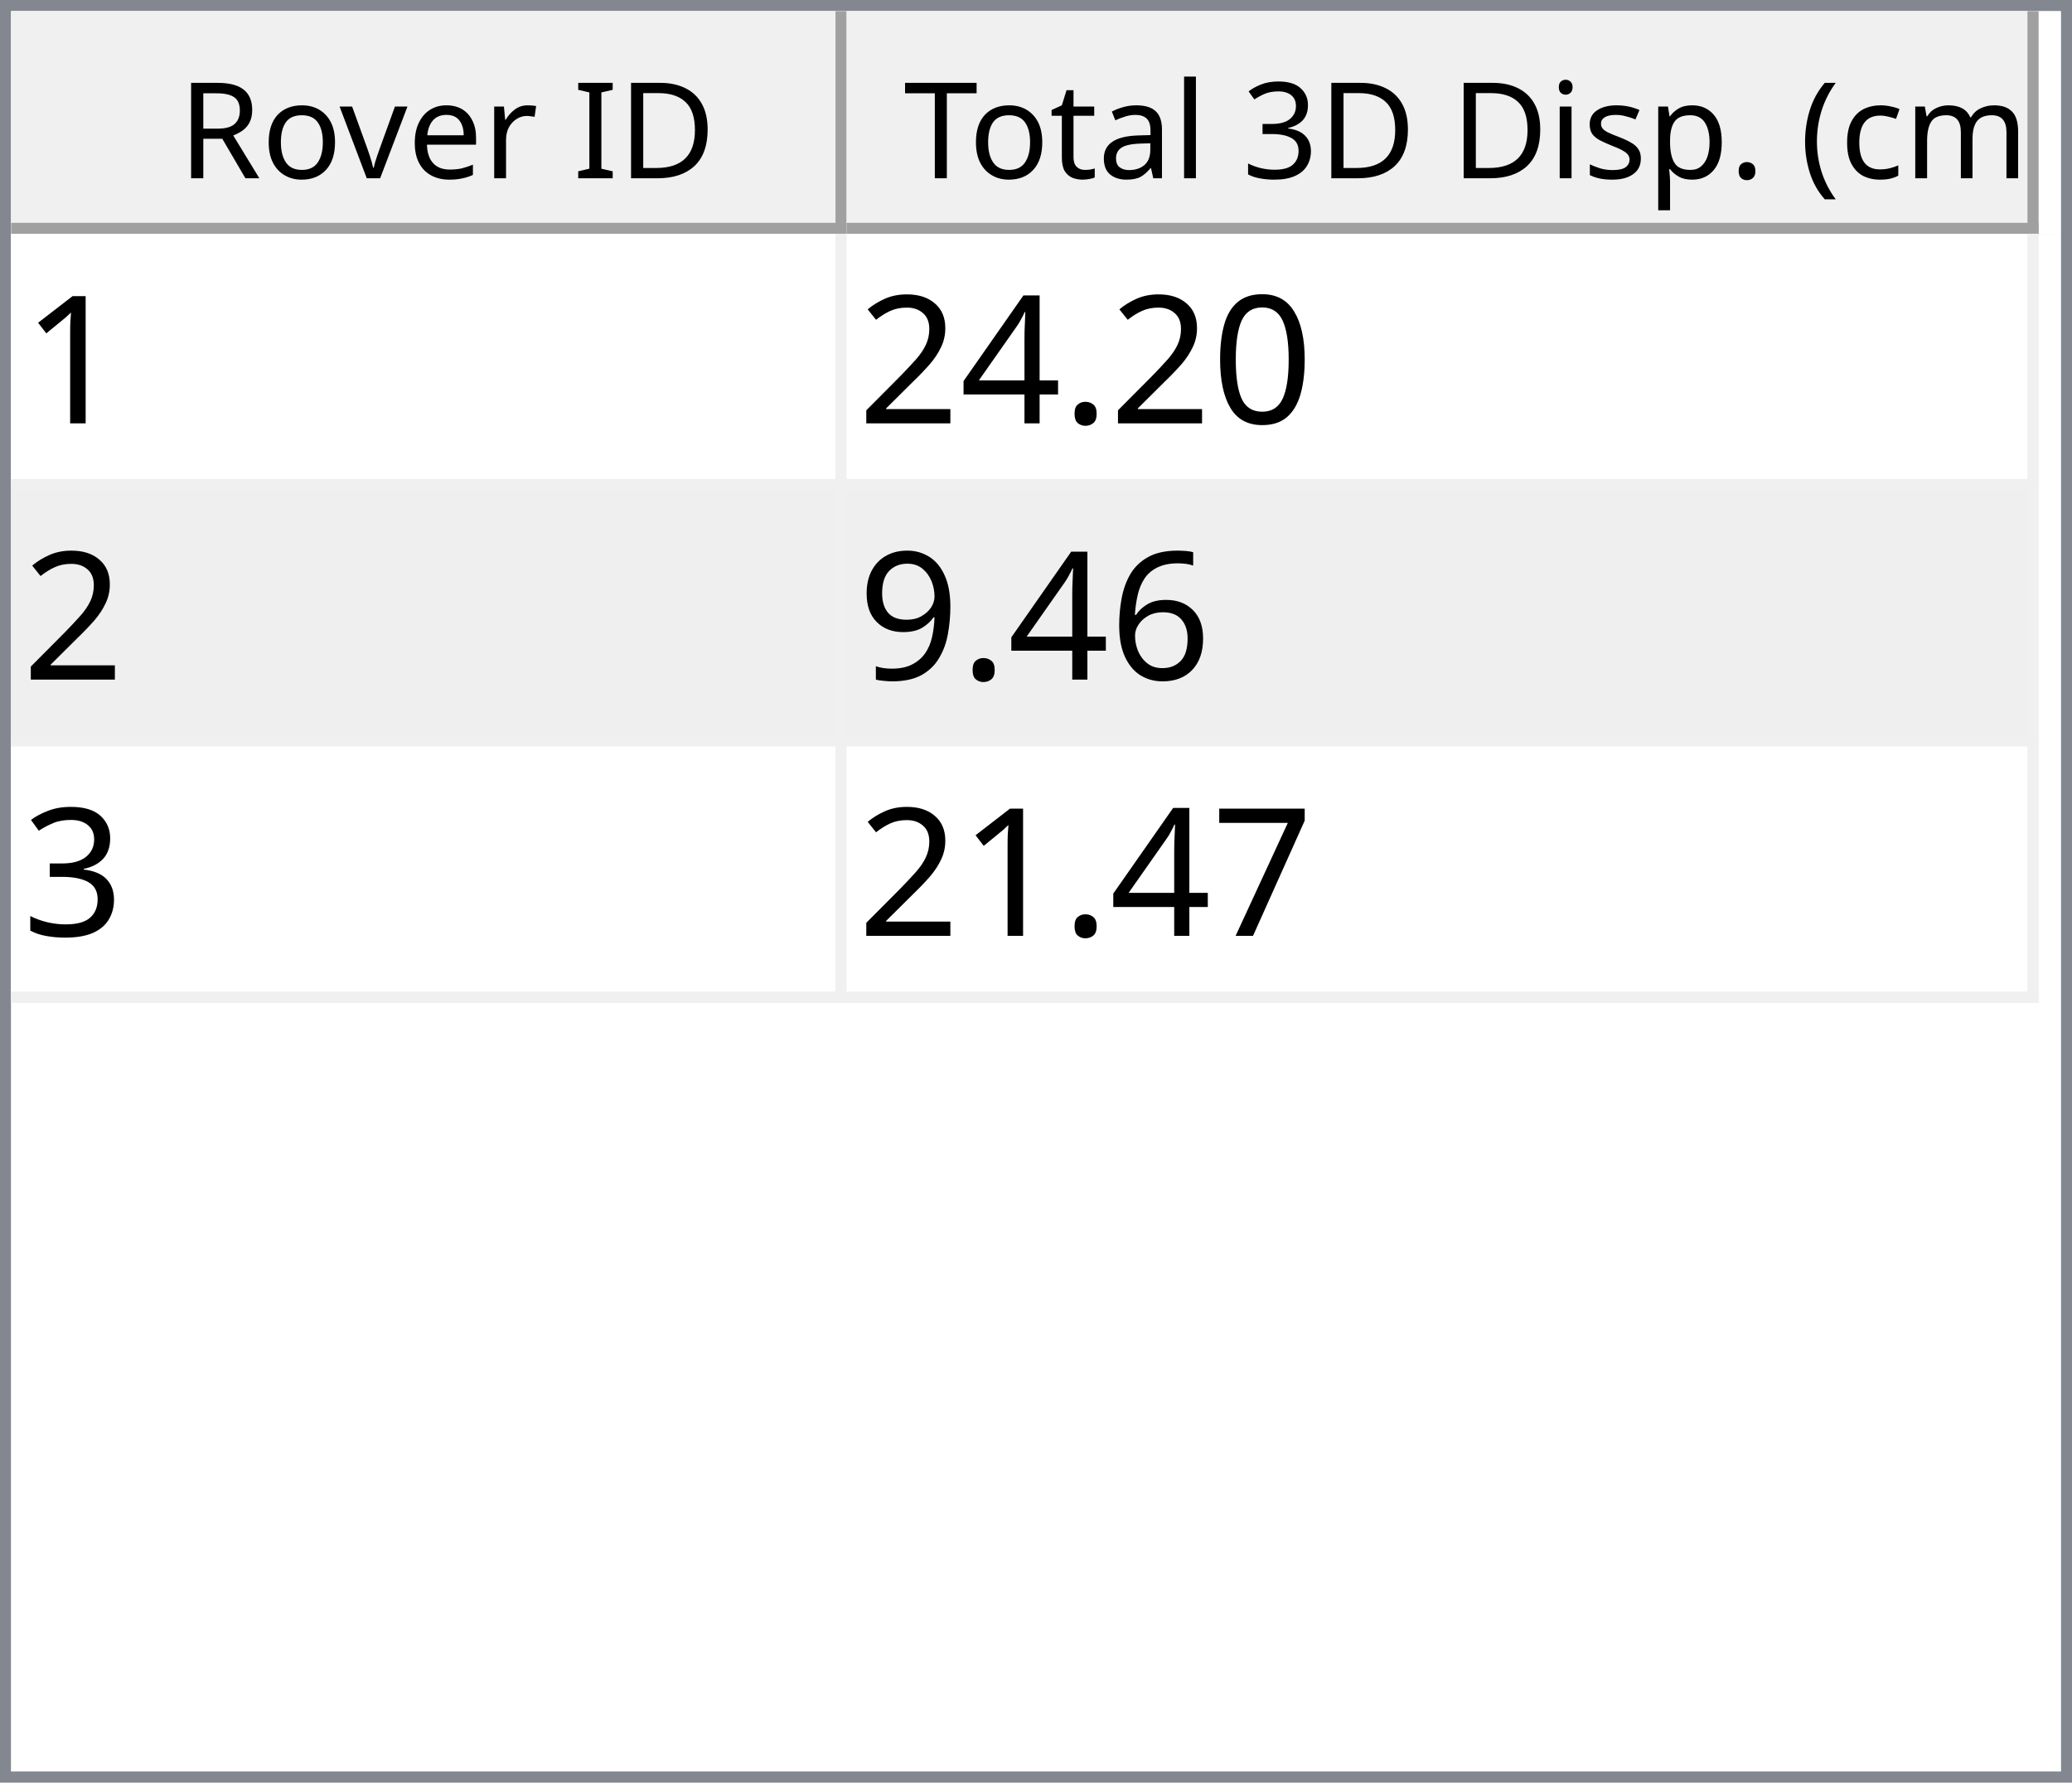
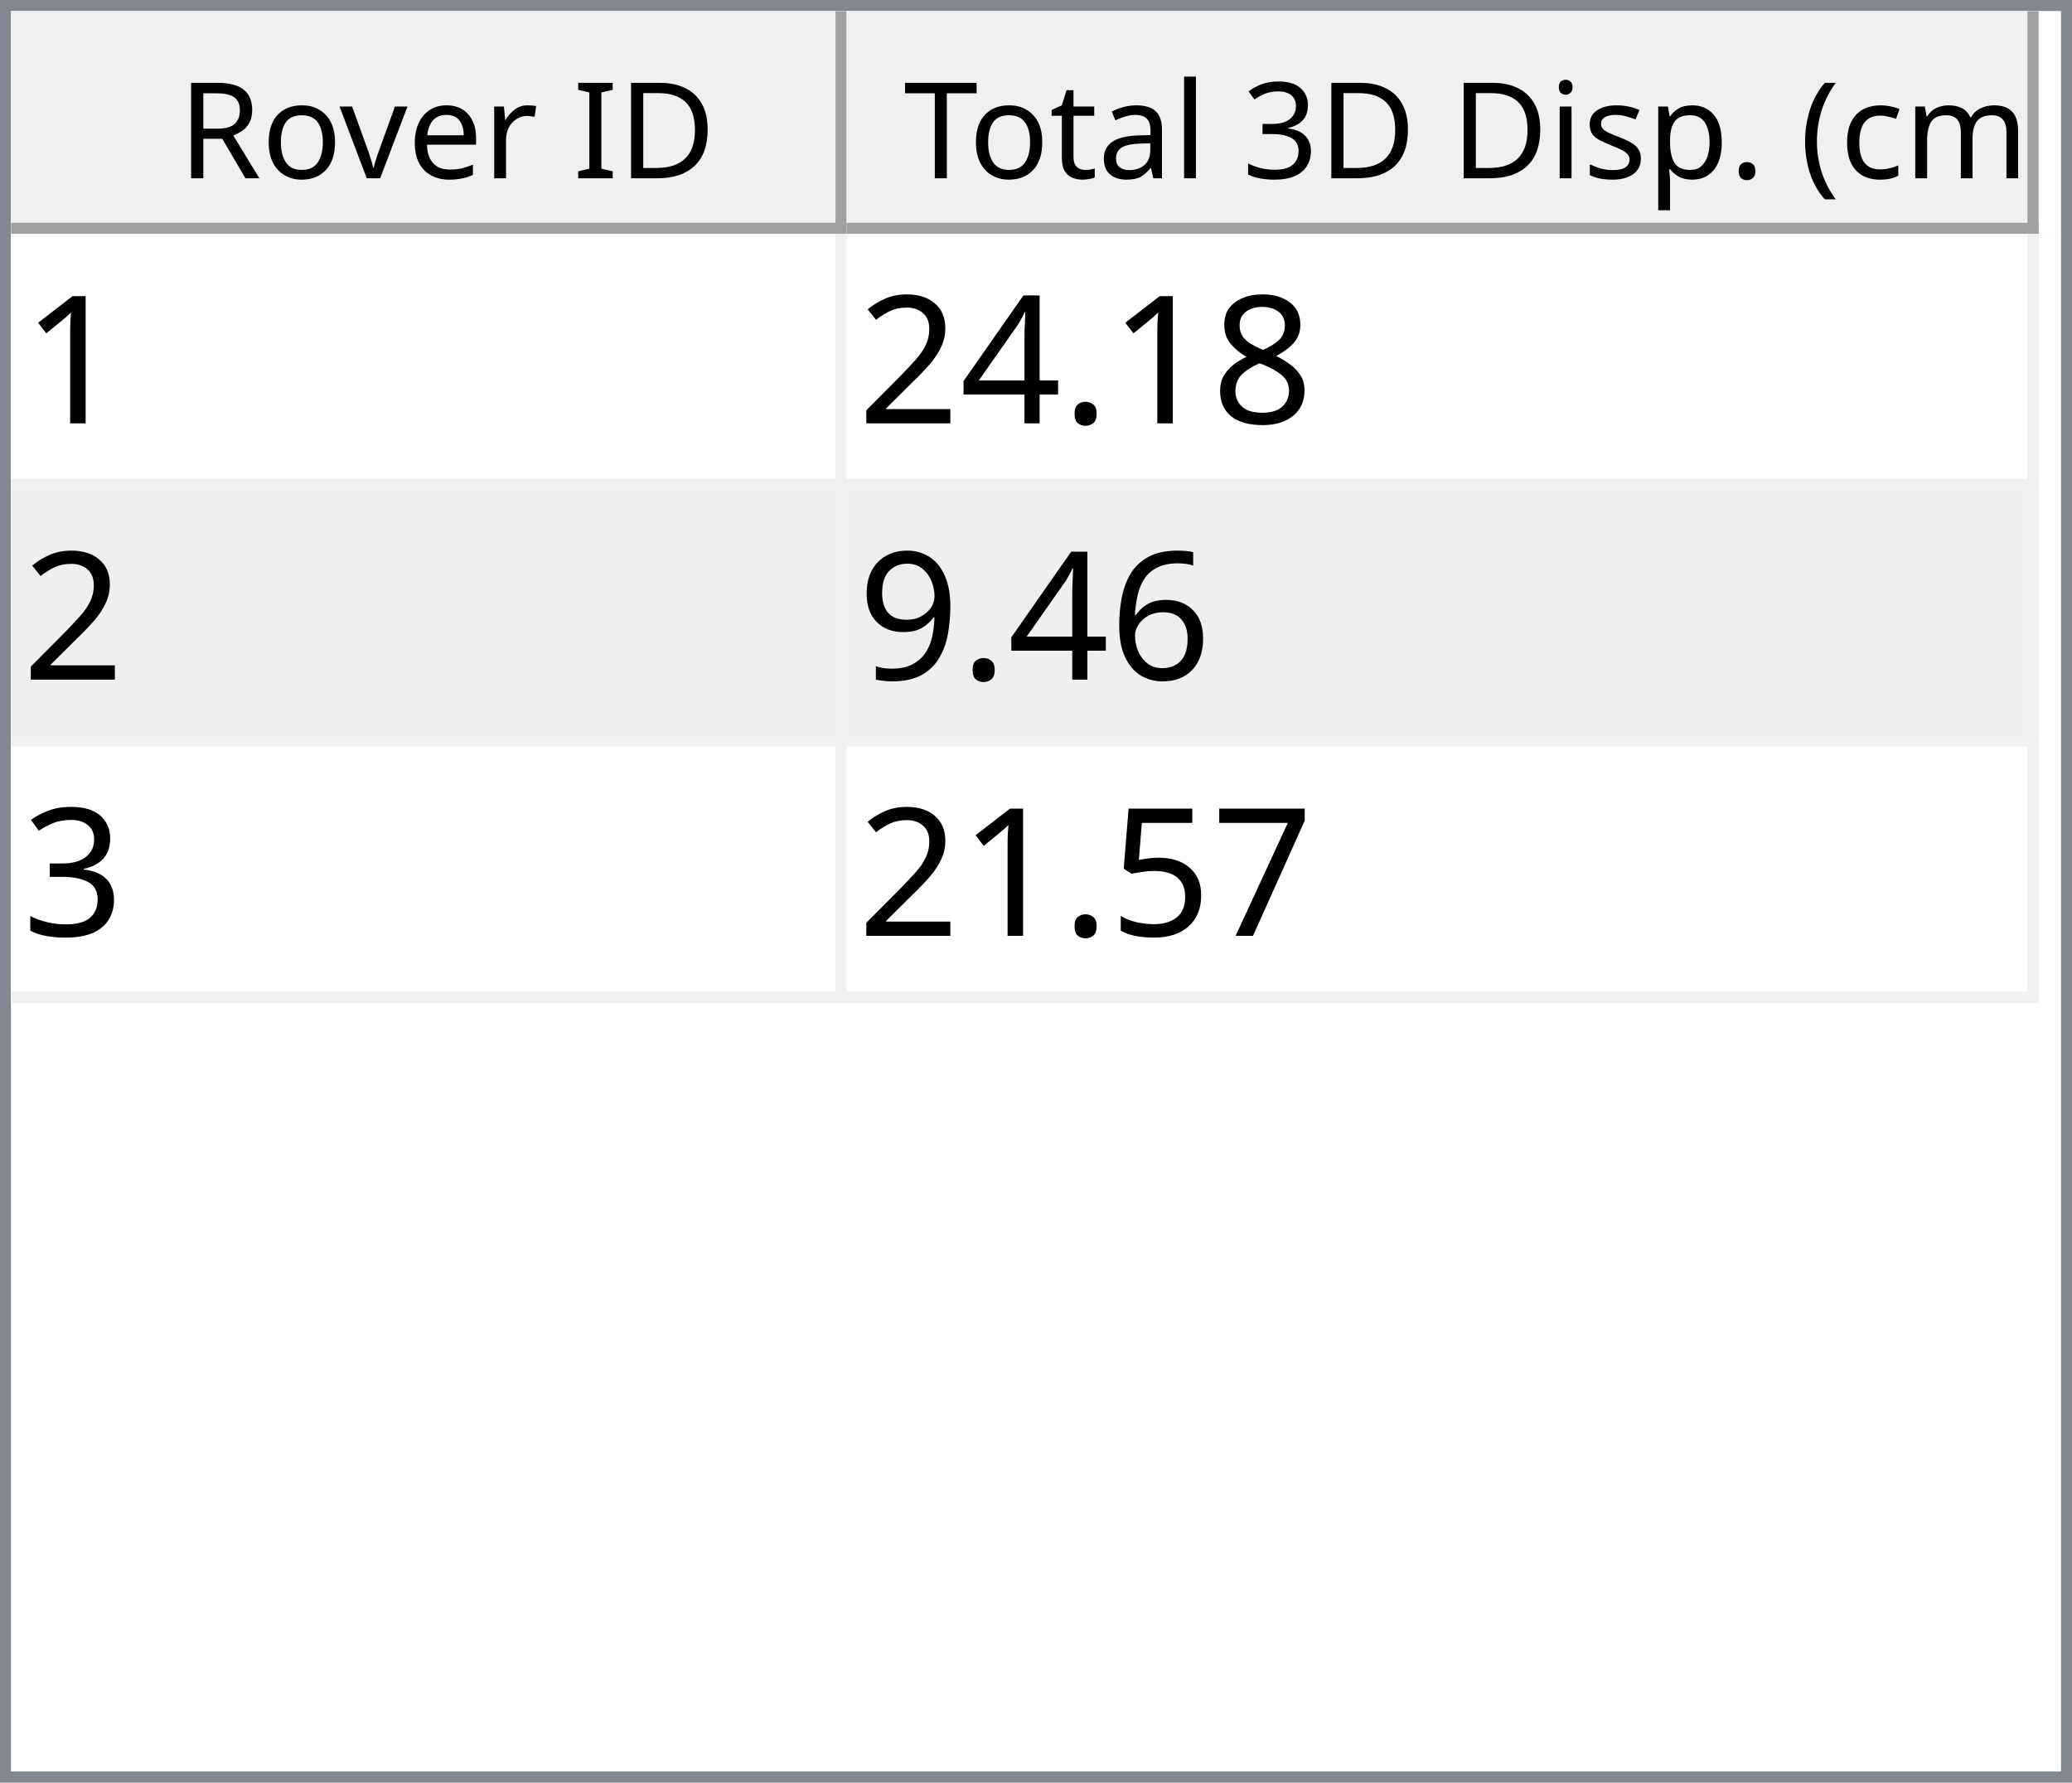
<svg xmlns="http://www.w3.org/2000/svg" style="fill-opacity:1; color-rendering:auto; color-interpolation:auto; text-rendering:auto; stroke:black; stroke-linecap:square; stroke-miterlimit:10; shape-rendering:auto; stroke-opacity:1; fill:black; stroke-dasharray:none; font-weight:normal; stroke-width:1; font-family:'Dialog'; font-style:normal; stroke-linejoin:miter; font-size:12px; stroke-dashoffset:0; image-rendering:auto;" width="186" height="160">
  <defs id="genericDefs" />
  <g>
    <defs id="defs1">
      <clipPath clipPathUnits="userSpaceOnUse" id="clipPath1">
        <path d="M0 0 L186 0 L186 160 L0 160 L0 0 Z" />
      </clipPath>
      <clipPath clipPathUnits="userSpaceOnUse" id="clipPath2">
        <path d="M0 0 L0 160 L186 160 L186 0 Z" />
      </clipPath>
      <clipPath clipPathUnits="userSpaceOnUse" id="clipPath3">
        <path d="M0 0 L0 20 L184 20 L184 0 Z" />
      </clipPath>
      <clipPath clipPathUnits="userSpaceOnUse" id="clipPath4">
        <path d="M0 0 L0 20 L75 20 L75 0 Z" />
      </clipPath>
      <clipPath clipPathUnits="userSpaceOnUse" id="clipPath5">
        <path d="M1 1 L1 19 L74 19 L74 1 Z" />
      </clipPath>
      <clipPath clipPathUnits="userSpaceOnUse" id="clipPath6">
        <path d="M0 0 L0 18 L73 18 L73 0 Z" />
      </clipPath>
      <clipPath clipPathUnits="userSpaceOnUse" id="clipPath7">
        <path d="M-0.5 -0.5 L-0.5 19.5 L74.5 19.5 L74.5 -0.5 Z" />
      </clipPath>
      <clipPath clipPathUnits="userSpaceOnUse" id="clipPath8">
        <path d="M0 0 L0 20 L107 20 L107 0 Z" />
      </clipPath>
      <clipPath clipPathUnits="userSpaceOnUse" id="clipPath9">
        <path d="M1 1 L1 19 L106 19 L106 1 Z" />
      </clipPath>
      <clipPath clipPathUnits="userSpaceOnUse" id="clipPath10">
        <path d="M0 0 L0 18 L105 18 L105 0 Z" />
      </clipPath>
      <clipPath clipPathUnits="userSpaceOnUse" id="clipPath11">
        <path d="M-0.5 -0.5 L-0.5 19.5 L106.5 19.5 L106.5 -0.5 Z" />
      </clipPath>
      <clipPath clipPathUnits="userSpaceOnUse" id="clipPath12">
        <path d="M0 0 L0 138 L184 138 L184 0 Z" />
      </clipPath>
      <clipPath clipPathUnits="userSpaceOnUse" id="clipPath13">
        <path d="M0 0 L0 69 L182 69 L182 0 Z" />
      </clipPath>
      <clipPath clipPathUnits="userSpaceOnUse" id="clipPath14">
        <path d="M-0.5 -0.5 L-0.5 68.5 L181.5 68.5 L181.5 -0.5 Z" />
      </clipPath>
      <clipPath clipPathUnits="userSpaceOnUse" id="clipPath15">
        <path d="M0 0 L0 22 L74 22 L74 0 Z" />
      </clipPath>
      <clipPath clipPathUnits="userSpaceOnUse" id="clipPath16">
        <path d="M0 0 L0 22 L106 22 L106 0 Z" />
      </clipPath>
      <font horiz-adv-x="64.551" id="font1">
        <font-face ascent="107.91" descent="25.098" units-per-em="100" style="font-style:normal; font-family:Segoe UI; font-weight:normal;" />
        <missing-glyph horiz-adv-x="64.551" d="M8.109 0 L8.109 68.266 L56.453 68.266 L56.453 0 L8.109 0 ZM15.328 7.234 L49.219 7.234 L49.219 61.031 L15.328 61.031 L15.328 7.234 Z" />
        <glyph unicode="D" horiz-adv-x="70.117" d="M9.188 0 L9.188 70.016 L28.516 70.016 Q65.531 70.016 65.531 35.891 Q65.531 19.672 55.25 9.836 Q44.969 0 27.734 0 L9.188 0 ZM17.391 62.594 L17.391 7.422 L27.828 7.422 Q41.609 7.422 49.273 14.797 Q56.938 22.172 56.938 35.688 Q56.938 62.594 28.328 62.594 L17.391 62.594 Z" />
        <glyph unicode="I" horiz-adv-x="26.611" d="M17.391 0 L9.188 0 L9.188 70.016 L17.391 70.016 L17.391 0 Z" />
        <glyph unicode=" " horiz-adv-x="27.393" d="" />
        <glyph unicode="r" horiz-adv-x="34.766" d="M34.188 41.891 Q32.078 43.5 28.125 43.5 Q23 43.5 19.555 38.672 Q16.109 33.844 16.109 25.484 L16.109 0 L8.109 0 L8.109 50 L16.109 50 L16.109 39.703 L16.312 39.703 Q18.016 44.969 21.531 47.922 Q25.047 50.875 29.391 50.875 Q32.516 50.875 34.188 50.203 L34.188 41.891 Z" />
        <glyph unicode="e" horiz-adv-x="52.295" d="M48.297 23 L12.984 23 Q13.188 14.656 17.484 10.109 Q21.781 5.562 29.297 5.562 Q37.75 5.562 44.828 11.141 L44.828 3.609 Q38.234 -1.172 27.391 -1.172 Q16.797 -1.172 10.742 5.641 Q4.688 12.453 4.688 24.812 Q4.688 36.469 11.305 43.82 Q17.922 51.172 27.734 51.172 Q37.547 51.172 42.922 44.828 Q48.297 38.484 48.297 27.203 L48.297 23 ZM40.094 29.781 Q40.047 36.719 36.75 40.578 Q33.453 44.438 27.594 44.438 Q21.922 44.438 17.969 40.383 Q14.016 36.328 13.094 29.781 L40.094 29.781 Z" />
        <glyph unicode="v" horiz-adv-x="47.9" d="M47.406 50 L27.484 0 L19.625 0 L0.688 50 L9.469 50 L22.172 13.672 Q23.578 9.672 23.922 6.688 L24.125 6.688 Q24.609 10.453 25.688 13.484 L38.969 50 L47.406 50 Z" />
        <glyph unicode="o" horiz-adv-x="58.594" d="M29 -1.172 Q17.922 -1.172 11.305 5.836 Q4.688 12.844 4.688 24.422 Q4.688 37.016 11.57 44.094 Q18.453 51.172 30.172 51.172 Q41.359 51.172 47.633 44.289 Q53.906 37.406 53.906 25.203 Q53.906 13.234 47.141 6.031 Q40.375 -1.172 29 -1.172 ZM29.594 44.438 Q21.875 44.438 17.383 39.188 Q12.891 33.938 12.891 24.703 Q12.891 15.828 17.43 10.695 Q21.969 5.562 29.594 5.562 Q37.359 5.562 41.531 10.594 Q45.703 15.625 45.703 24.906 Q45.703 34.281 41.531 39.359 Q37.359 44.438 29.594 44.438 Z" />
        <glyph unicode="R" horiz-adv-x="59.814" d="M59.375 0 L49.609 0 L37.891 19.625 Q36.281 22.359 34.766 24.289 Q33.25 26.219 31.664 27.438 Q30.078 28.656 28.25 29.219 Q26.422 29.781 24.125 29.781 L17.391 29.781 L17.391 0 L9.188 0 L9.188 70.016 L30.078 70.016 Q34.672 70.016 38.555 68.867 Q42.438 67.719 45.289 65.375 Q48.141 63.031 49.758 59.547 Q51.375 56.062 51.375 51.375 Q51.375 47.703 50.273 44.656 Q49.172 41.609 47.148 39.211 Q45.125 36.812 42.266 35.133 Q39.406 33.453 35.844 32.516 L35.844 32.328 Q37.594 31.547 38.891 30.547 Q40.188 29.547 41.359 28.18 Q42.531 26.812 43.68 25.078 Q44.828 23.344 46.234 21.047 L59.375 0 ZM17.391 62.594 L17.391 37.203 L28.516 37.203 Q31.594 37.203 34.203 38.133 Q36.812 39.062 38.719 40.797 Q40.625 42.531 41.703 45.047 Q42.781 47.562 42.781 50.688 Q42.781 56.297 39.141 59.445 Q35.5 62.594 28.609 62.594 L17.391 62.594 Z" />
        <glyph unicode=")" horiz-adv-x="30.176" d="M8.297 -15.922 L1.172 -15.922 Q16.406 2.344 16.406 26.812 Q16.406 51.469 1.078 70.016 L8.297 70.016 Q23.531 52.156 23.531 26.703 Q23.531 1.375 8.297 -15.922 Z" />
        <glyph unicode="m" horiz-adv-x="86.133" d="M79.109 0 L71.094 0 L71.094 28.719 Q71.094 37.016 68.531 40.727 Q65.969 44.438 59.906 44.438 Q54.781 44.438 51.195 39.75 Q47.609 35.062 47.609 28.516 L47.609 0 L39.594 0 L39.594 29.688 Q39.594 44.438 28.219 44.438 Q22.953 44.438 19.531 40.016 Q16.109 35.594 16.109 28.516 L16.109 0 L8.109 0 L8.109 50 L16.109 50 L16.109 42.094 L16.312 42.094 Q21.625 51.172 31.844 51.172 Q36.969 51.172 40.773 48.312 Q44.578 45.453 46 40.828 Q51.562 51.172 62.594 51.172 Q79.109 51.172 79.109 30.812 L79.109 0 Z" />
        <glyph unicode="c" horiz-adv-x="46.191" d="M42.188 2.297 Q36.422 -1.172 28.516 -1.172 Q17.828 -1.172 11.258 5.789 Q4.688 12.75 4.688 23.828 Q4.688 36.188 11.766 43.68 Q18.844 51.172 30.672 51.172 Q37.25 51.172 42.281 48.734 L42.281 40.531 Q36.719 44.438 30.375 44.438 Q22.703 44.438 17.797 38.945 Q12.891 33.453 12.891 24.516 Q12.891 15.719 17.508 10.641 Q22.125 5.562 29.891 5.562 Q36.422 5.562 42.188 9.906 L42.188 2.297 Z" />
        <glyph unicode="(" horiz-adv-x="30.176" d="M29.109 -15.922 L21.969 -15.922 Q6.844 1.375 6.844 26.703 Q6.844 52.156 21.969 70.016 L29.203 70.016 Q13.875 51.469 13.875 26.812 Q13.875 2.344 29.109 -15.922 Z" />
        <glyph unicode="." horiz-adv-x="21.68" d="M10.891 -1.078 Q8.641 -1.078 7.055 0.539 Q5.469 2.156 5.469 4.391 Q5.469 6.641 7.055 8.273 Q8.641 9.906 10.891 9.906 Q13.188 9.906 14.797 8.273 Q16.406 6.641 16.406 4.391 Q16.406 2.156 14.797 0.539 Q13.188 -1.078 10.891 -1.078 Z" />
        <glyph unicode="p" horiz-adv-x="58.789" d="M16.312 7.234 L16.109 7.234 L16.109 -23 L8.109 -23 L8.109 50 L16.109 50 L16.109 41.219 L16.312 41.219 Q22.219 51.172 33.594 51.172 Q43.266 51.172 48.688 44.461 Q54.109 37.75 54.109 26.469 Q54.109 13.922 48 6.375 Q41.891 -1.172 31.297 -1.172 Q21.578 -1.172 16.312 7.234 ZM16.109 27.391 L16.109 20.406 Q16.109 14.203 20.141 9.883 Q24.172 5.562 30.375 5.562 Q37.641 5.562 41.773 11.133 Q45.906 16.703 45.906 26.609 Q45.906 34.969 42.047 39.703 Q38.188 44.438 31.594 44.438 Q24.609 44.438 20.359 39.578 Q16.109 34.719 16.109 27.391 Z" />
        <glyph unicode="s" horiz-adv-x="42.432" d="M5.078 1.812 L5.078 10.406 Q11.625 5.562 19.484 5.562 Q30.031 5.562 30.031 12.594 Q30.031 14.594 29.125 15.992 Q28.219 17.391 26.68 18.461 Q25.141 19.531 23.07 20.383 Q21 21.234 18.609 22.172 Q15.281 23.484 12.766 24.828 Q10.25 26.172 8.57 27.859 Q6.891 29.547 6.031 31.695 Q5.172 33.844 5.172 36.719 Q5.172 40.234 6.789 42.945 Q8.406 45.656 11.086 47.484 Q13.766 49.312 17.211 50.242 Q20.656 51.172 24.312 51.172 Q30.812 51.172 35.938 48.922 L35.938 40.828 Q30.422 44.438 23.25 44.438 Q21 44.438 19.195 43.922 Q17.391 43.406 16.094 42.477 Q14.797 41.547 14.086 40.258 Q13.375 38.969 13.375 37.406 Q13.375 35.453 14.086 34.133 Q14.797 32.812 16.164 31.789 Q17.531 30.766 19.484 29.938 Q21.438 29.109 23.922 28.125 Q27.25 26.859 29.883 25.516 Q32.516 24.172 34.375 22.484 Q36.234 20.797 37.234 18.602 Q38.234 16.406 38.234 13.375 Q38.234 9.672 36.602 6.938 Q34.969 4.203 32.234 2.398 Q29.5 0.594 25.93 -0.289 Q22.359 -1.172 18.453 -1.172 Q10.75 -1.172 5.078 1.812 Z" />
        <glyph unicode="i" horiz-adv-x="24.219" d="M12.203 62.703 Q10.062 62.703 8.547 64.164 Q7.031 65.625 7.031 67.875 Q7.031 70.125 8.547 71.609 Q10.062 73.094 12.203 73.094 Q14.406 73.094 15.945 71.609 Q17.484 70.125 17.484 67.875 Q17.484 65.719 15.945 64.211 Q14.406 62.703 12.203 62.703 ZM16.109 0 L8.109 0 L8.109 50 L16.109 50 L16.109 0 Z" />
        <glyph unicode="3" horiz-adv-x="53.906" d="M46.531 19.828 Q46.531 15.094 44.75 11.211 Q42.969 7.328 39.719 4.57 Q36.469 1.812 31.93 0.297 Q27.391 -1.219 21.922 -1.219 Q11.922 -1.219 6 2.594 L6 11.188 Q13.094 5.609 22.219 5.609 Q25.875 5.609 28.828 6.539 Q31.781 7.469 33.906 9.227 Q36.031 10.984 37.18 13.477 Q38.328 15.969 38.328 19.094 Q38.328 32.812 18.797 32.812 L12.984 32.812 L12.984 39.594 L18.5 39.594 Q35.797 39.594 35.797 52.484 Q35.797 64.406 22.609 64.406 Q15.188 64.406 8.688 59.422 L8.688 67.188 Q15.375 71.188 24.609 71.188 Q29 71.188 32.57 69.969 Q36.141 68.75 38.68 66.555 Q41.219 64.359 42.609 61.281 Q44 58.203 44 54.5 Q44 40.672 30.031 36.719 L30.031 36.531 Q33.594 36.141 36.625 34.797 Q39.656 33.453 41.852 31.305 Q44.047 29.156 45.289 26.25 Q46.531 23.344 46.531 19.828 Z" />
        <glyph unicode="l" horiz-adv-x="24.219" d="M16.109 0 L8.109 0 L8.109 74.031 L16.109 74.031 L16.109 0 Z" />
        <glyph unicode="a" horiz-adv-x="50.879" d="M43.891 0 L35.891 0 L35.891 7.812 L35.688 7.812 Q30.469 -1.172 20.312 -1.172 Q12.844 -1.172 8.617 2.781 Q4.391 6.734 4.391 13.281 Q4.391 27.297 20.906 29.594 L35.891 31.688 Q35.891 44.438 25.594 44.438 Q16.547 44.438 9.281 38.281 L9.281 46.484 Q16.656 51.172 26.266 51.172 Q43.891 51.172 43.891 32.516 L43.891 0 ZM35.891 25.297 L23.828 23.641 Q18.266 22.859 15.43 20.875 Q12.594 18.891 12.594 13.875 Q12.594 10.203 15.211 7.883 Q17.828 5.562 22.172 5.562 Q28.125 5.562 32.008 9.742 Q35.891 13.922 35.891 20.312 L35.891 25.297 Z" />
        <glyph unicode="t" horiz-adv-x="33.887" d="M31.297 0.484 Q28.469 -1.078 23.828 -1.078 Q10.688 -1.078 10.688 13.578 L10.688 43.172 L2.094 43.172 L2.094 50 L10.688 50 L10.688 62.203 L18.703 64.797 L18.703 50 L31.297 50 L31.297 43.172 L18.703 43.172 L18.703 14.984 Q18.703 9.969 20.414 7.82 Q22.125 5.672 26.078 5.672 Q29.109 5.672 31.297 7.328 L31.297 0.484 Z" />
        <glyph unicode="T" horiz-adv-x="52.393" d="M50.594 62.594 L30.375 62.594 L30.375 0 L22.172 0 L22.172 62.594 L2 62.594 L2 70.016 L50.594 70.016 L50.594 62.594 Z" />
      </font>
      <font horiz-adv-x="75.0" id="font2">
        <font-face ascent="100.537" descent="21.973" units-per-em="100" style="font-style:normal; font-family:sans-serif; font-weight:normal;" />
        <missing-glyph horiz-adv-x="75.0" d="M12.5 0 L12.5 62.5 L62.5 62.5 L62.5 0 L12.5 0 ZM14.062 1.562 L60.938 1.562 L60.938 60.938 L14.062 60.938 L14.062 1.562 Z" />
        <glyph unicode="1" horiz-adv-x="55.615" d="M37.25 0 L28.469 0 L28.469 56 Q25.297 52.984 20.141 49.953 Q14.984 46.922 10.891 45.406 L10.891 53.906 Q18.266 57.375 23.781 62.305 Q29.297 67.234 31.594 71.875 L37.25 71.875 L37.25 0 Z" />
-         <glyph unicode="0" horiz-adv-x="55.615" d="M4.156 35.297 Q4.156 48 6.766 55.742 Q9.375 63.484 14.523 67.68 Q19.672 71.875 27.484 71.875 Q33.25 71.875 37.594 69.555 Q41.938 67.234 44.773 62.867 Q47.609 58.5 49.219 52.227 Q50.828 45.953 50.828 35.297 Q50.828 22.703 48.242 14.969 Q45.656 7.234 40.508 3.008 Q35.359 -1.219 27.484 -1.219 Q17.141 -1.219 11.234 6.203 Q4.156 15.141 4.156 35.297 ZM13.188 35.297 Q13.188 17.672 17.312 11.836 Q21.438 6 27.484 6 Q33.547 6 37.672 11.859 Q41.797 17.719 41.797 35.297 Q41.797 52.984 37.672 58.789 Q33.547 64.594 27.391 64.594 Q21.344 64.594 17.719 59.469 Q13.188 52.938 13.188 35.297 Z" />
+         <glyph unicode="8" horiz-adv-x="55.615" d="M17.672 38.812 Q12.203 40.828 9.57 44.539 Q6.938 48.25 6.938 53.422 Q6.938 61.234 12.555 66.555 Q18.172 71.875 27.484 71.875 Q36.859 71.875 42.578 66.43 Q48.297 60.984 48.297 53.172 Q48.297 48.188 45.68 44.508 Q43.062 40.828 37.75 38.812 Q44.344 36.672 47.781 31.883 Q51.219 27.094 51.219 20.453 Q51.219 11.281 44.727 5.031 Q38.234 -1.219 27.641 -1.219 Q17.047 -1.219 10.547 5.055 Q4.047 11.328 4.047 20.703 Q4.047 27.688 7.594 32.398 Q11.141 37.109 17.672 38.812 ZM15.922 53.719 Q15.922 48.641 19.195 45.414 Q22.469 42.188 27.688 42.188 Q32.766 42.188 36.016 45.383 Q39.266 48.578 39.266 53.219 Q39.266 58.062 35.914 61.359 Q32.562 64.656 27.594 64.656 Q22.562 64.656 19.242 61.43 Q15.922 58.203 15.922 53.719 ZM13.094 20.656 Q13.094 16.891 14.875 13.375 Q16.656 9.859 20.172 7.93 Q23.688 6 27.734 6 Q34.031 6 38.133 10.055 Q42.234 14.109 42.234 20.359 Q42.234 26.703 38.016 30.859 Q33.797 35.016 27.438 35.016 Q21.234 35.016 17.164 30.914 Q13.094 26.812 13.094 20.656 Z" />
        <glyph unicode="." horiz-adv-x="27.783" d="M9.078 0 L9.078 10.016 L19.094 10.016 L19.094 0 L9.078 0 Z" />
        <glyph unicode="4" horiz-adv-x="55.615" d="M32.328 0 L32.328 17.141 L1.266 17.141 L1.266 25.203 L33.938 71.578 L41.109 71.578 L41.109 25.203 L50.781 25.203 L50.781 17.141 L41.109 17.141 L41.109 0 L32.328 0 ZM32.328 25.203 L32.328 57.469 L9.906 25.203 L32.328 25.203 Z" />
        <glyph unicode="2" horiz-adv-x="55.615" d="M50.344 8.453 L50.344 0 L3.031 0 Q2.938 3.172 4.047 6.109 Q5.859 10.938 9.836 15.625 Q13.812 20.312 21.344 26.469 Q33.016 36.031 37.117 41.625 Q41.219 47.219 41.219 52.203 Q41.219 57.422 37.477 61.008 Q33.734 64.594 27.734 64.594 Q21.391 64.594 17.578 60.789 Q13.766 56.984 13.719 50.25 L4.688 51.172 Q5.609 61.281 11.664 66.578 Q17.719 71.875 27.938 71.875 Q38.234 71.875 44.242 66.164 Q50.25 60.453 50.25 52 Q50.25 47.703 48.492 43.555 Q46.734 39.406 42.656 34.812 Q38.578 30.219 29.109 22.219 Q21.188 15.578 18.945 13.211 Q16.703 10.844 15.234 8.453 L50.344 8.453 Z" />
        <glyph unicode="6" horiz-adv-x="55.615" d="M49.75 54.047 L41.016 53.375 Q39.844 58.547 37.703 60.891 Q34.125 64.656 28.906 64.656 Q24.703 64.656 21.531 62.312 Q17.391 59.281 14.992 53.469 Q12.594 47.656 12.5 36.922 Q15.672 41.75 20.266 44.094 Q24.859 46.438 29.891 46.438 Q38.672 46.438 44.852 39.969 Q51.031 33.5 51.031 23.25 Q51.031 16.5 48.125 10.719 Q45.219 4.938 40.141 1.859 Q35.062 -1.219 28.609 -1.219 Q17.625 -1.219 10.695 6.859 Q3.766 14.938 3.766 33.5 Q3.766 54.25 11.422 63.672 Q18.109 71.875 29.438 71.875 Q37.891 71.875 43.289 67.141 Q48.688 62.406 49.75 54.047 ZM13.875 23.188 Q13.875 18.656 15.797 14.508 Q17.719 10.359 21.188 8.18 Q24.656 6 28.469 6 Q34.031 6 38.039 10.492 Q42.047 14.984 42.047 22.703 Q42.047 30.125 38.086 34.398 Q34.125 38.672 28.125 38.672 Q22.172 38.672 18.023 34.398 Q13.875 30.125 13.875 23.188 Z" />
        <glyph unicode="9" horiz-adv-x="55.615" d="M5.469 16.547 L13.922 17.328 Q14.984 11.375 18.016 8.688 Q21.047 6 25.781 6 Q29.828 6 32.883 7.859 Q35.938 9.719 37.891 12.82 Q39.844 15.922 41.164 21.195 Q42.484 26.469 42.484 31.938 Q42.484 32.516 42.438 33.688 Q39.797 29.5 35.234 26.883 Q30.672 24.266 25.344 24.266 Q16.453 24.266 10.305 30.711 Q4.156 37.156 4.156 47.703 Q4.156 58.594 10.578 65.234 Q17 71.875 26.656 71.875 Q33.641 71.875 39.43 68.117 Q45.219 64.359 48.219 57.398 Q51.219 50.438 51.219 37.25 Q51.219 23.531 48.242 15.406 Q45.266 7.281 39.383 3.031 Q33.5 -1.219 25.594 -1.219 Q17.188 -1.219 11.867 3.445 Q6.547 8.109 5.469 16.547 ZM41.453 48.141 Q41.453 55.719 37.43 60.156 Q33.406 64.594 27.734 64.594 Q21.875 64.594 17.531 59.812 Q13.188 55.031 13.188 47.406 Q13.188 40.578 17.312 36.305 Q21.438 32.031 27.484 32.031 Q33.594 32.031 37.523 36.305 Q41.453 40.578 41.453 48.141 Z" />
        <glyph unicode="3" horiz-adv-x="55.615" d="M4.203 18.891 L12.984 20.062 Q14.5 12.594 18.141 9.297 Q21.781 6 27 6 Q33.203 6 37.477 10.297 Q41.75 14.594 41.75 20.953 Q41.75 27 37.797 30.93 Q33.844 34.859 27.734 34.859 Q25.25 34.859 21.531 33.891 L22.516 41.609 Q23.391 41.5 23.922 41.5 Q29.547 41.5 34.039 44.43 Q38.531 47.359 38.531 53.469 Q38.531 58.297 35.258 61.477 Q31.984 64.656 26.812 64.656 Q21.688 64.656 18.266 61.43 Q14.844 58.203 13.875 51.766 L5.078 53.328 Q6.688 62.156 12.398 67.016 Q18.109 71.875 26.609 71.875 Q32.469 71.875 37.398 69.359 Q42.328 66.844 44.945 62.5 Q47.562 58.156 47.562 53.266 Q47.562 48.641 45.07 44.828 Q42.578 41.016 37.703 38.766 Q44.047 37.312 47.562 32.695 Q51.078 28.078 51.078 21.141 Q51.078 11.766 44.242 5.25 Q37.406 -1.266 26.953 -1.266 Q17.531 -1.266 11.305 4.352 Q5.078 9.969 4.203 18.891 Z" />
        <glyph unicode="7" horiz-adv-x="55.615" d="M4.734 62.203 L4.734 70.656 L51.078 70.656 L51.078 63.812 Q44.234 56.547 37.523 44.484 Q30.812 32.422 27.156 19.672 Q24.516 10.688 23.781 0 L14.75 0 Q14.891 8.453 18.062 20.414 Q21.234 32.375 27.172 43.484 Q33.109 54.594 39.797 62.203 L4.734 62.203 Z" />
+         <glyph unicode="5" horiz-adv-x="55.615" d="M4.156 18.75 L13.375 19.531 Q14.406 12.797 18.141 9.398 Q21.875 6 27.156 6 Q33.5 6 37.891 10.789 Q42.281 15.578 42.281 23.484 Q42.281 31 38.062 35.352 Q33.844 39.703 27 39.703 Q22.75 39.703 19.336 37.773 Q15.922 35.844 13.969 32.766 L5.719 33.844 L12.641 70.609 L48.25 70.609 L48.25 62.203 L19.672 62.203 L15.828 42.969 Q22.266 47.469 29.344 47.469 Q38.719 47.469 45.164 40.969 Q51.609 34.469 51.609 24.266 Q51.609 14.547 45.953 7.469 Q39.062 -1.219 27.156 -1.219 Q17.391 -1.219 11.211 4.25 Q5.031 9.719 4.156 18.75 Z" />
      </font>
    </defs>
    <g style="fill:white; stroke:white;">
      <rect x="0" y="0" width="186" style="clip-path:url(#clipPath1); stroke:none;" height="160" />
    </g>
    <g style="fill:white; text-rendering:optimizeSpeed; color-rendering:optimizeSpeed; image-rendering:optimizeSpeed; shape-rendering:crispEdges; stroke:white; color-interpolation:sRGB;">
      <rect x="0" width="186" height="160" y="0" style="stroke:none;" />
      <path style="stroke:none;" d="M0 160 L186 160 L186 0 L0 0 Z" />
    </g>
    <g style="fill:rgb(240,240,240); font-family:'Segoe UI'; stroke:rgb(240,240,240);">
      <rect x="0" y="0" width="186" style="clip-path:url(#clipPath2); stroke:none;" height="160" />
    </g>
    <g style="fill:rgb(130,135,144); font-family:'Segoe UI'; stroke:rgb(130,135,144);">
      <path d="M0 0 L186 0 L186 160 L0 160 L0 0 ZM1 1 L185 1 L185 159 L1 159 L1 1 Z" style="fill-rule:evenodd; clip-path:url(#clipPath2); stroke:none;" />
    </g>
    <g style="fill:white; font-family:'Segoe UI'; stroke:white;" transform="translate(1,1)">
      <rect x="0" y="0" width="184" style="clip-path:url(#clipPath3); stroke:none;" height="20" />
    </g>
    <g style="fill:rgb(240,240,240); font-family:'Segoe UI'; stroke:rgb(240,240,240);" transform="translate(1,1)">
      <rect x="0" y="0" width="75" style="clip-path:url(#clipPath4); stroke:none;" height="20" />
    </g>
    <g style="font-family:'Segoe UI';" transform="translate(2,2)">
      <text x="14" xml:space="preserve" y="14" style="clip-path:url(#clipPath6); stroke:none;">Rover ID</text>
    </g>
    <g style="fill:rgb(160,160,160); font-family:'Segoe UI'; stroke:rgb(160,160,160); stroke-linejoin:bevel;" transform="translate(1.5,1.5)">
      <line x1="74" x2="74" y1="0" style="fill:none; clip-path:url(#clipPath7);" y2="19" />
    </g>
    <g style="fill:rgb(160,160,160); font-family:'Segoe UI'; stroke:rgb(160,160,160); stroke-linejoin:bevel;" transform="matrix(1,0,0,1,1,1) translate(0.5,0.5)">
      <line x1="0" x2="74" y1="19" style="fill:none; clip-path:url(#clipPath7);" y2="19" />
    </g>
    <g style="fill:rgb(240,240,240); font-family:'Segoe UI'; stroke:rgb(240,240,240);" transform="translate(76,1)">
      <rect x="0" y="0" width="107" style="clip-path:url(#clipPath8); stroke:none;" height="20" />
    </g>
    <g style="font-family:'Segoe UI';" transform="translate(77,2)">
      <text x="1" xml:space="preserve" y="14" style="clip-path:url(#clipPath10); stroke:none;"> Total 3D Disp. (cm)</text>
    </g>
    <g style="fill:rgb(160,160,160); font-family:'Segoe UI'; stroke:rgb(160,160,160); stroke-linejoin:bevel;" transform="translate(76.5,1.5)">
      <line x1="106" x2="106" y1="0" style="fill:none; clip-path:url(#clipPath11);" y2="19" />
    </g>
    <g style="fill:rgb(160,160,160); font-family:'Segoe UI'; stroke:rgb(160,160,160); stroke-linejoin:bevel;" transform="matrix(1,0,0,1,76,1) translate(0.5,0.5)">
      <line x1="0" x2="106" y1="19" style="fill:none; clip-path:url(#clipPath11);" y2="19" />
    </g>
    <g style="fill:white; font-family:'Segoe UI'; stroke:white;" transform="translate(1,21)">
      <rect x="0" y="0" width="184" style="clip-path:url(#clipPath12); stroke:none;" height="138" />
    </g>
    <g style="fill:rgb(240,240,240); font-size:16px; font-family:sans-serif; stroke:rgb(240,240,240);" transform="translate(1,21)">
      <rect x="0" y="0" width="182" style="clip-path:url(#clipPath13); stroke:none;" height="69" />
      <line transform="translate(0.5,0.5)" x1="0" x2="181" y1="22" style="clip-path:url(#clipPath14); fill:none; stroke-linejoin:bevel;" y2="22" />
    </g>
    <g transform="matrix(1,0,0,1,1,21) translate(0.5,0.5)" style="fill:rgb(240,240,240); font-size:16px; font-family:sans-serif; stroke:rgb(240,240,240); stroke-linejoin:bevel;">
      <line x1="0" x2="181" y1="45" style="fill:none; clip-path:url(#clipPath14);" y2="45" />
    </g>
    <g transform="matrix(1,0,0,1,1,21) translate(0.5,0.5)" style="fill:rgb(240,240,240); font-size:16px; font-family:sans-serif; stroke:rgb(240,240,240); stroke-linejoin:bevel;">
      <line x1="0" x2="181" y1="68" style="fill:none; clip-path:url(#clipPath14);" y2="68" />
    </g>
    <g transform="matrix(1,0,0,1,1,21) translate(0.5,0.5)" style="fill:rgb(240,240,240); font-size:16px; font-family:sans-serif; stroke:rgb(240,240,240); stroke-linejoin:bevel;">
      <line x1="74" x2="74" y1="0" style="fill:none; clip-path:url(#clipPath14);" y2="68" />
    </g>
    <g transform="matrix(1,0,0,1,1,21) translate(0.5,0.5)" style="fill:rgb(240,240,240); font-size:16px; font-family:sans-serif; stroke:rgb(240,240,240); stroke-linejoin:bevel;">
      <line x1="181" x2="181" y1="0" style="fill:none; clip-path:url(#clipPath14);" y2="68" />
    </g>
    <g style="fill:white; font-size:16px; font-family:sans-serif; stroke:white;" transform="matrix(1,0,0,1,1,21)">
      <rect x="0" y="0" width="74" style="clip-path:url(#clipPath15); stroke:none;" height="22" />
      <text x="1" y="17" style="fill:black; clip-path:url(#clipPath15); stroke:none;" xml:space="preserve">1</text>
    </g>
    <g style="fill:white; font-size:16px; font-family:sans-serif; stroke:white;" transform="matrix(1,0,0,1,1,21) translate(75,0)">
      <rect x="0" y="0" width="106" style="clip-path:url(#clipPath16); stroke:none;" height="22" />
-       <text x="1" y="17" style="fill:black; clip-path:url(#clipPath16); stroke:none;" xml:space="preserve">24.20</text>
+       <text x="1" y="17" style="fill:black; clip-path:url(#clipPath16); stroke:none;" xml:space="preserve">24.18</text>
    </g>
    <g style="fill:rgb(239,239,239); font-size:16px; font-family:sans-serif; stroke:rgb(239,239,239);" transform="matrix(1,0,0,1,1,21) translate(0,23)">
      <rect x="0" y="0" width="74" style="clip-path:url(#clipPath15); stroke:none;" height="22" />
      <text x="1" y="17" style="fill:black; clip-path:url(#clipPath15); stroke:none;" xml:space="preserve">2</text>
    </g>
    <g style="fill:rgb(239,239,239); font-size:16px; font-family:sans-serif; stroke:rgb(239,239,239);" transform="matrix(1,0,0,1,1,21) translate(75,23)">
      <rect x="0" y="0" width="106" style="clip-path:url(#clipPath16); stroke:none;" height="22" />
      <text x="1" y="17" style="fill:black; clip-path:url(#clipPath16); stroke:none;" xml:space="preserve">9.46</text>
    </g>
    <g style="fill:white; font-size:16px; font-family:sans-serif; stroke:white;" transform="matrix(1,0,0,1,1,21) translate(0,46)">
      <rect x="0" y="0" width="74" style="clip-path:url(#clipPath15); stroke:none;" height="22" />
      <text x="1" y="17" style="fill:black; clip-path:url(#clipPath15); stroke:none;" xml:space="preserve">3</text>
    </g>
    <g style="fill:white; font-size:16px; font-family:sans-serif; stroke:white;" transform="matrix(1,0,0,1,1,21) translate(75,46)">
      <rect x="0" y="0" width="106" style="clip-path:url(#clipPath16); stroke:none;" height="22" />
-       <text x="1" y="17" style="fill:black; clip-path:url(#clipPath16); stroke:none;" xml:space="preserve">21.47</text>
+       <text x="1" y="17" style="fill:black; clip-path:url(#clipPath16); stroke:none;" xml:space="preserve">21.57</text>
    </g>
  </g>
</svg>
